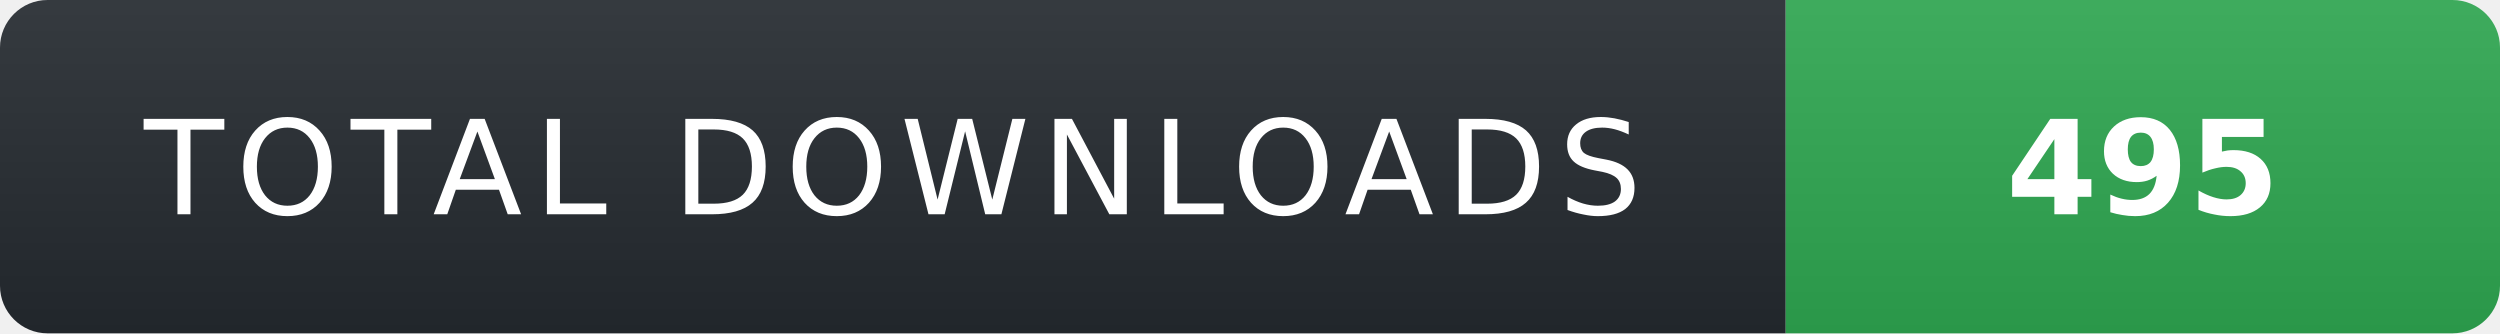
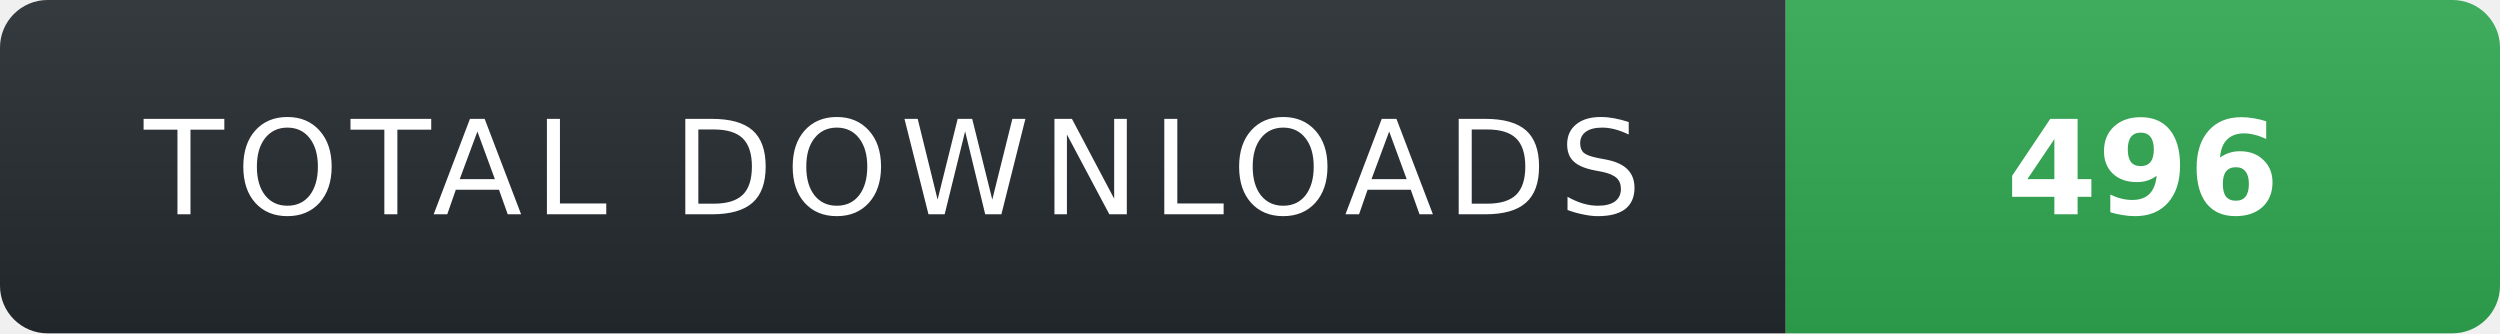
- <svg xmlns="http://www.w3.org/2000/svg" width="210" height="28" role="img" aria-label="TOTAL DOWNLOADS: 495">
+ <svg xmlns="http://www.w3.org/2000/svg" width="210" height="28" role="img" aria-label="TOTAL DOWNLOADS: 496">
  <linearGradient id="s" x2="0" y2="100%">
    <stop offset="0" stop-color="#fff" stop-opacity=".08" />
    <stop offset="1" stop-color="#000" stop-opacity=".08" />
  </linearGradient>
  <clipPath id="r">
    <rect width="210" height="28" rx="4" fill="#fff" />
  </clipPath>
  <g clip-path="url(#r)">
    <rect width="150" height="28" fill="#24292f" />
    <rect x="150" width="60" height="28" fill="#2ea44f" />
    <rect width="210" height="28" fill="url(#s)" />
  </g>
  <g fill="#fff" text-anchor="middle" font-family="Verdana,Geneva,DejaVu Sans,sans-serif" text-rendering="geometricPrecision" font-size="11">
    <text x="75" y="18" fill="#fff" letter-spacing="1">TOTAL DOWNLOADS</text>
-     <text x="180" y="18" fill="#fff" font-weight="700">495</text>
+     <text x="180" y="18" fill="#fff" font-weight="700">496</text>
  </g>
</svg>
